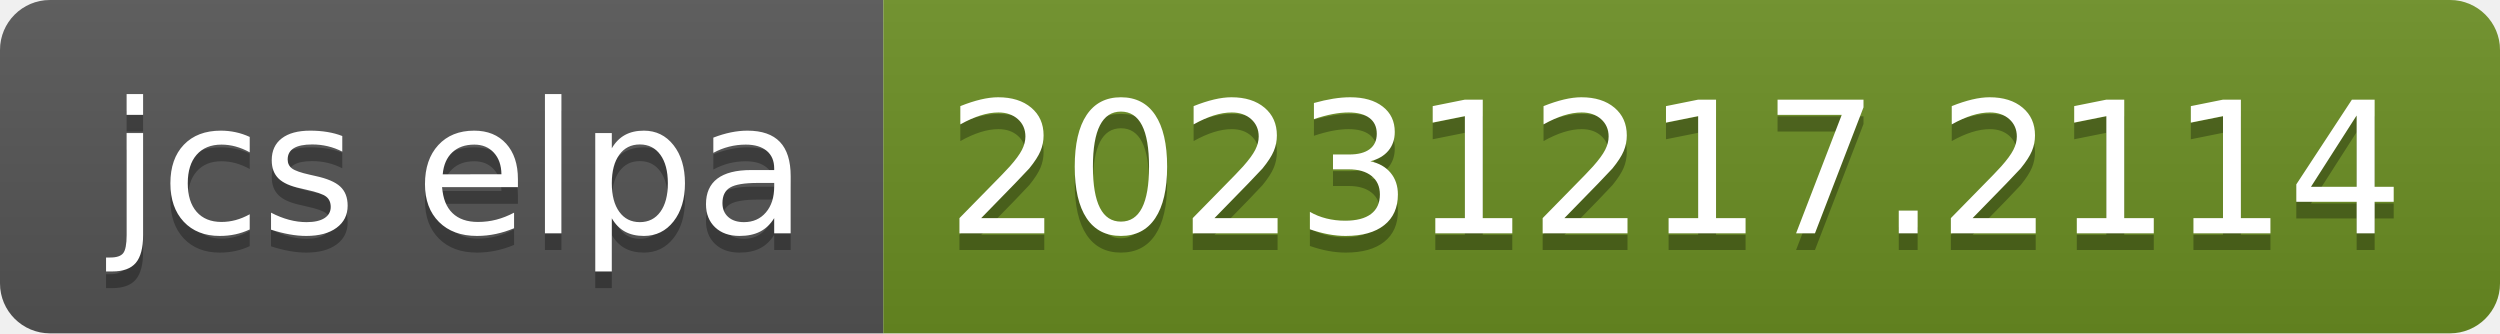
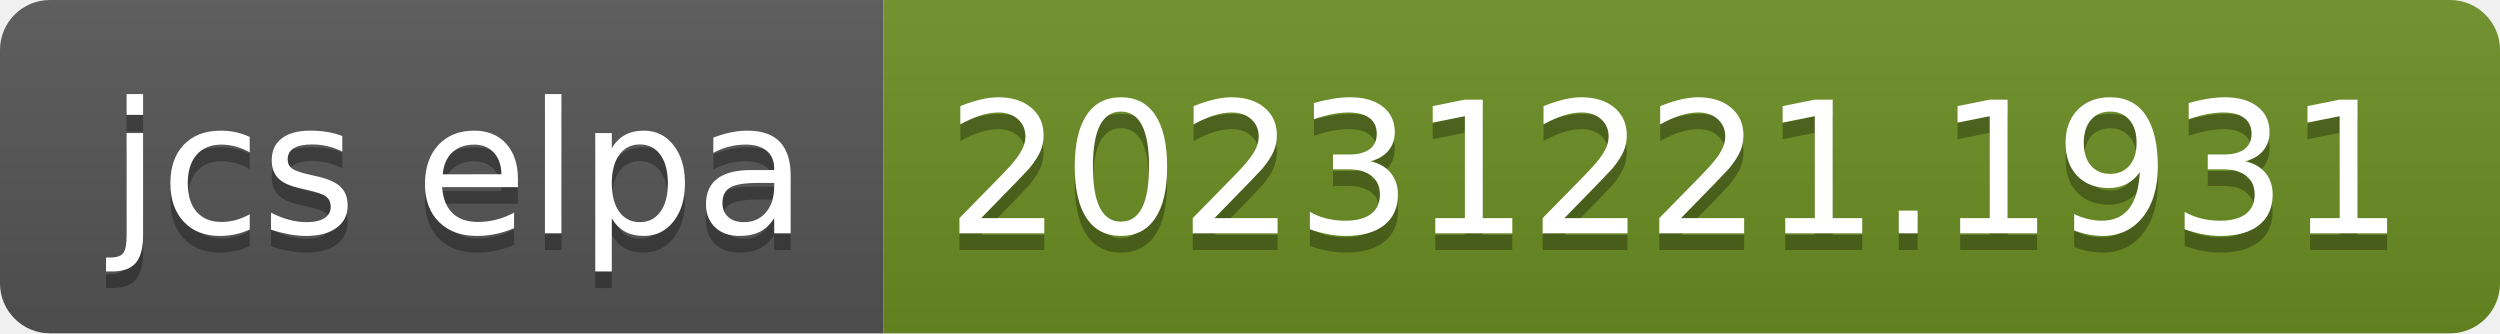
- <svg xmlns="http://www.w3.org/2000/svg" width="150" height="20" role="img" aria-label="jcs elpa: 20231217.2114">
+ <svg xmlns="http://www.w3.org/2000/svg" width="150" height="20" role="img" aria-label="jcs elpa: 20231221.1931">
  <linearGradient id="s" x2="0" y2="100%">
    <stop offset="0" stop-color="#bbb" stop-opacity=".1" />
    <stop offset="1" stop-opacity=".1" />
  </linearGradient>
  <clipPath id="r">
    <rect width="150" height="20" rx="3" fill="#fff" />
  </clipPath>
  <g clip-path="url(#r)">
    <rect width="53" height="20" fill="#555" />
    <rect x="53" width="97" height="20" fill="#6b8e23" />
    <rect width="150" height="20" fill="url(#s)" />
  </g>
  <g fill="#fff" text-anchor="middle" font-family="Verdana,Geneva,DejaVu Sans,sans-serif" text-rendering="geometricPrecision" font-size="110">
    <text aria-hidden="true" x="275" y="150" fill="#010101" fill-opacity=".3" transform="scale(.1)" textLength="430">jcs elpa</text>
    <text x="275" y="140" transform="scale(.1)" fill="#fff" textLength="430">jcs elpa</text>
-     <text aria-hidden="true" x="1005" y="150" fill="#010101" fill-opacity=".3" transform="scale(.1)" textLength="870">20231217.2114</text>
-     <text x="1005" y="140" transform="scale(.1)" fill="#fff" textLength="870">20231217.2114</text>
+     <text aria-hidden="true" x="1005" y="150" fill="#010101" fill-opacity=".3" transform="scale(.1)" textLength="870">20231221.1931</text>
+     <text x="1005" y="140" transform="scale(.1)" fill="#fff" textLength="870">20231221.1931</text>
  </g>
</svg>
